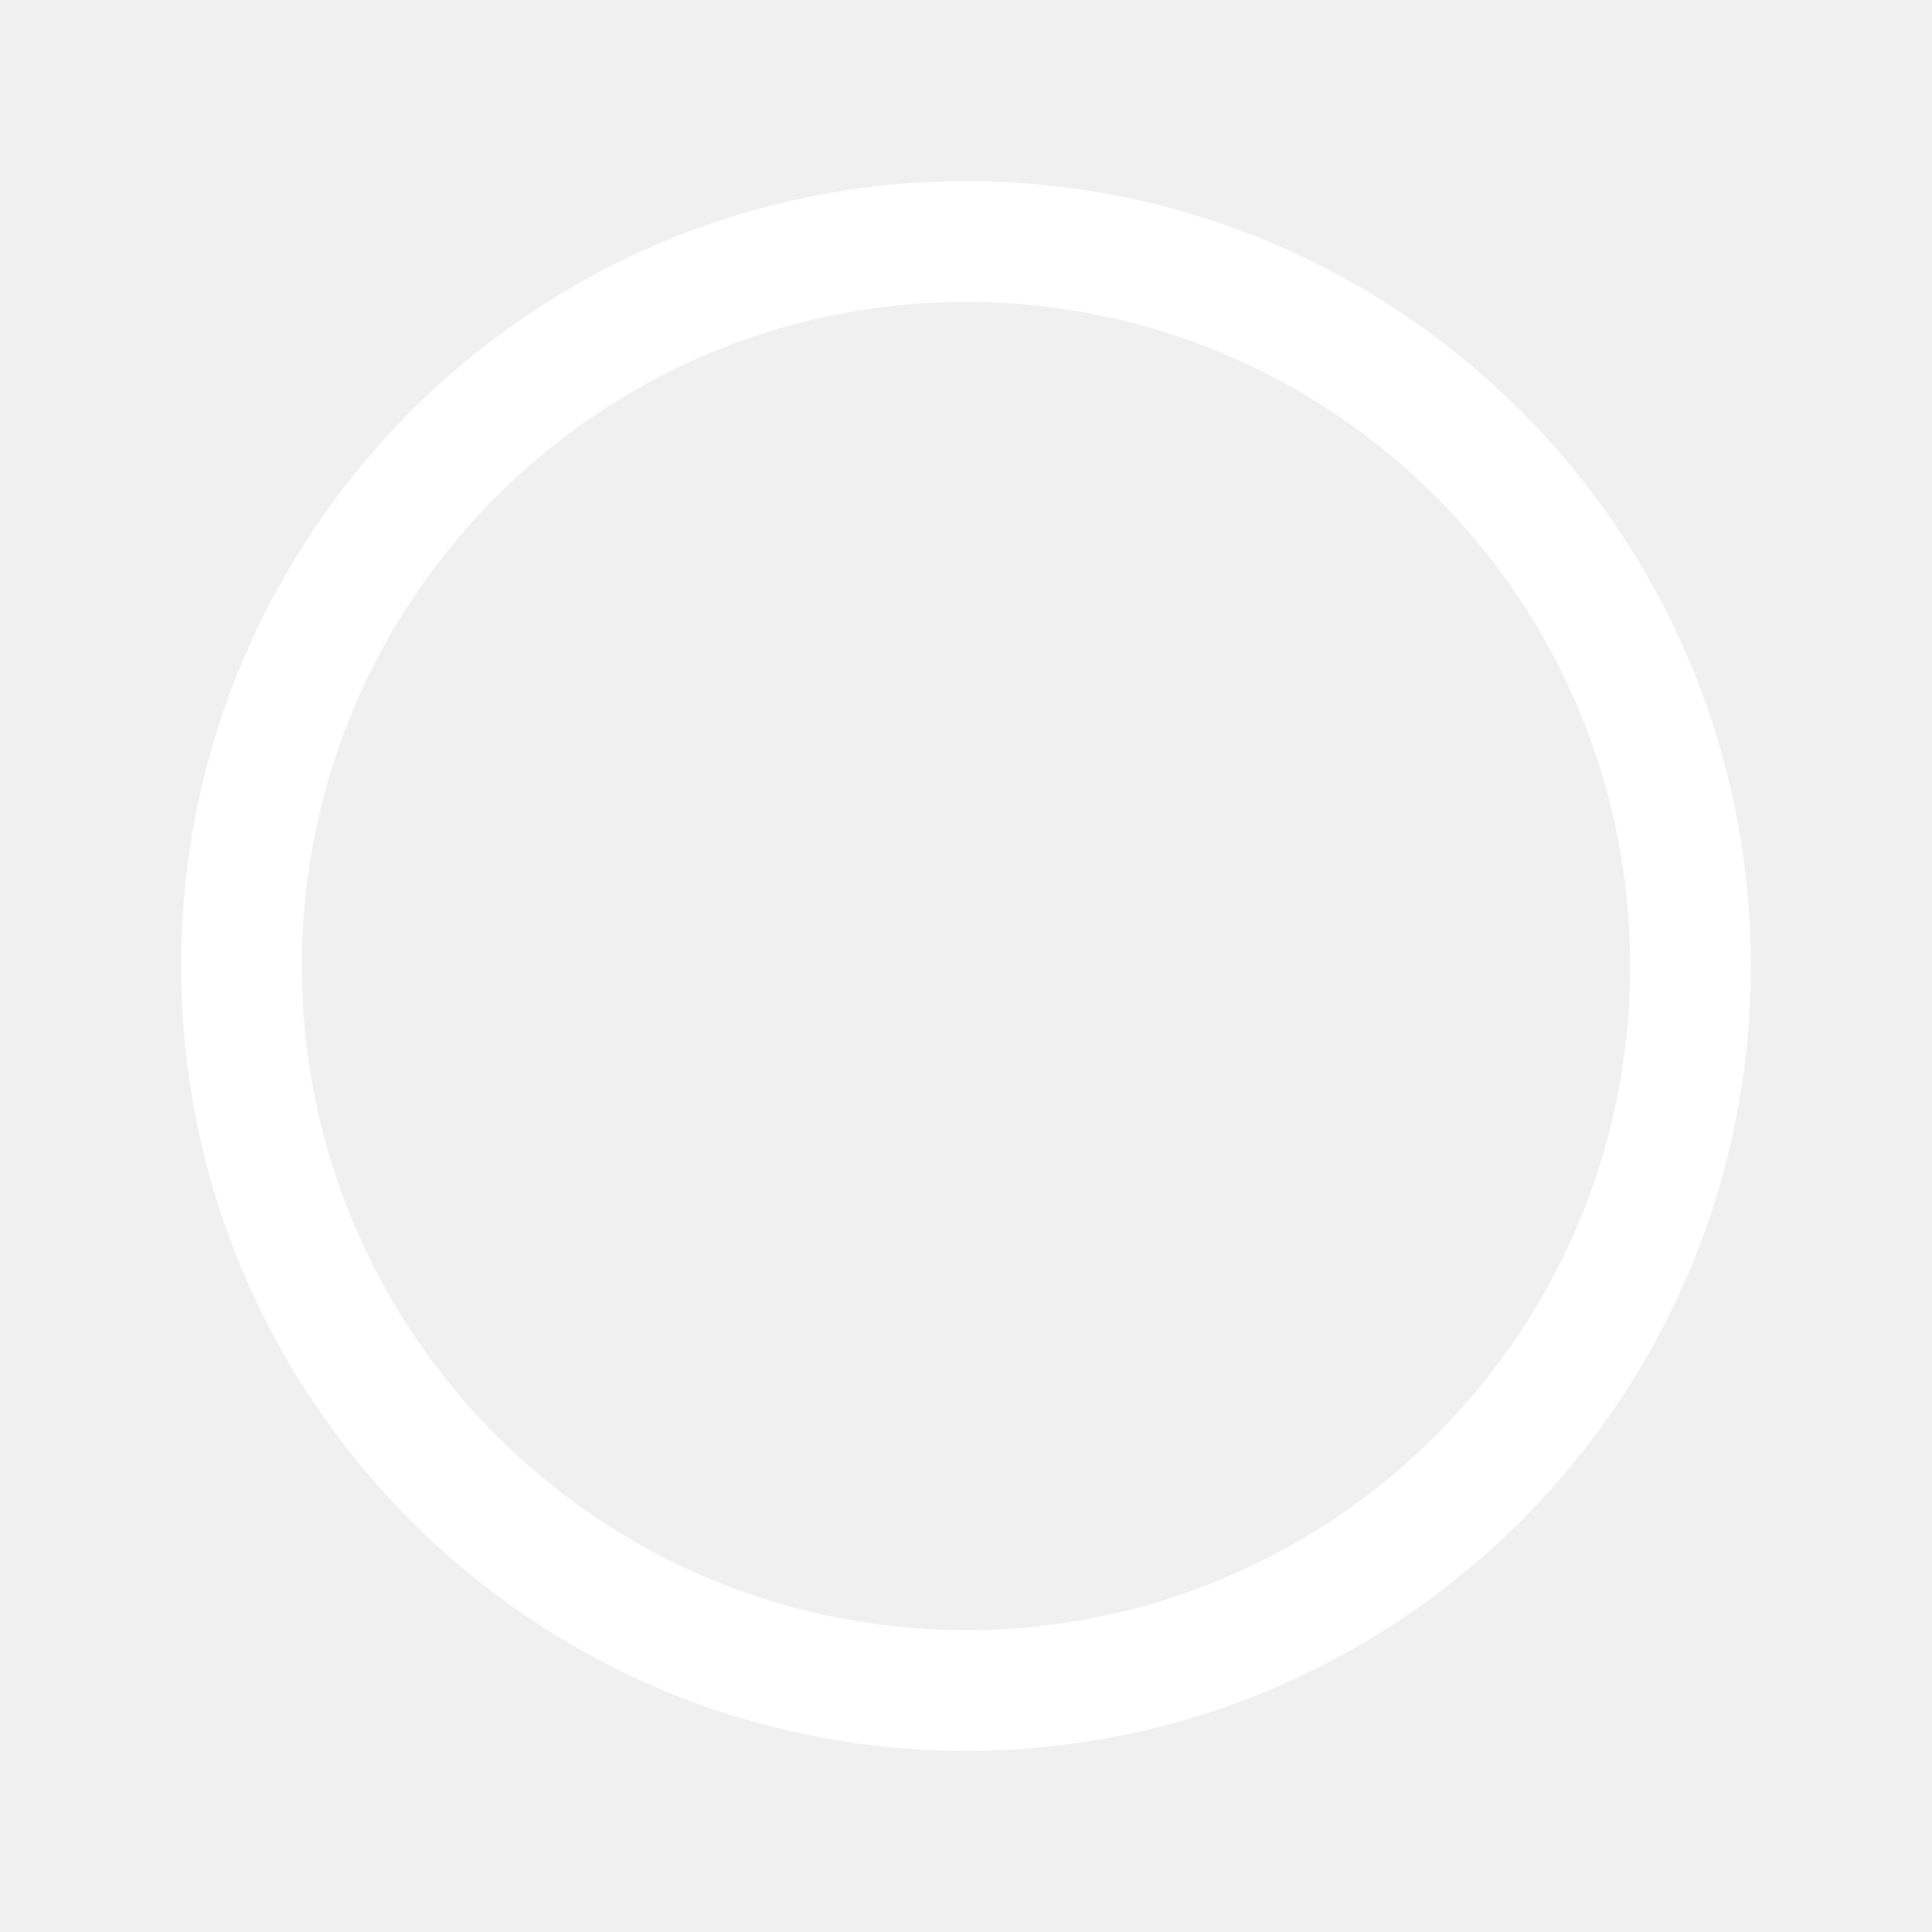
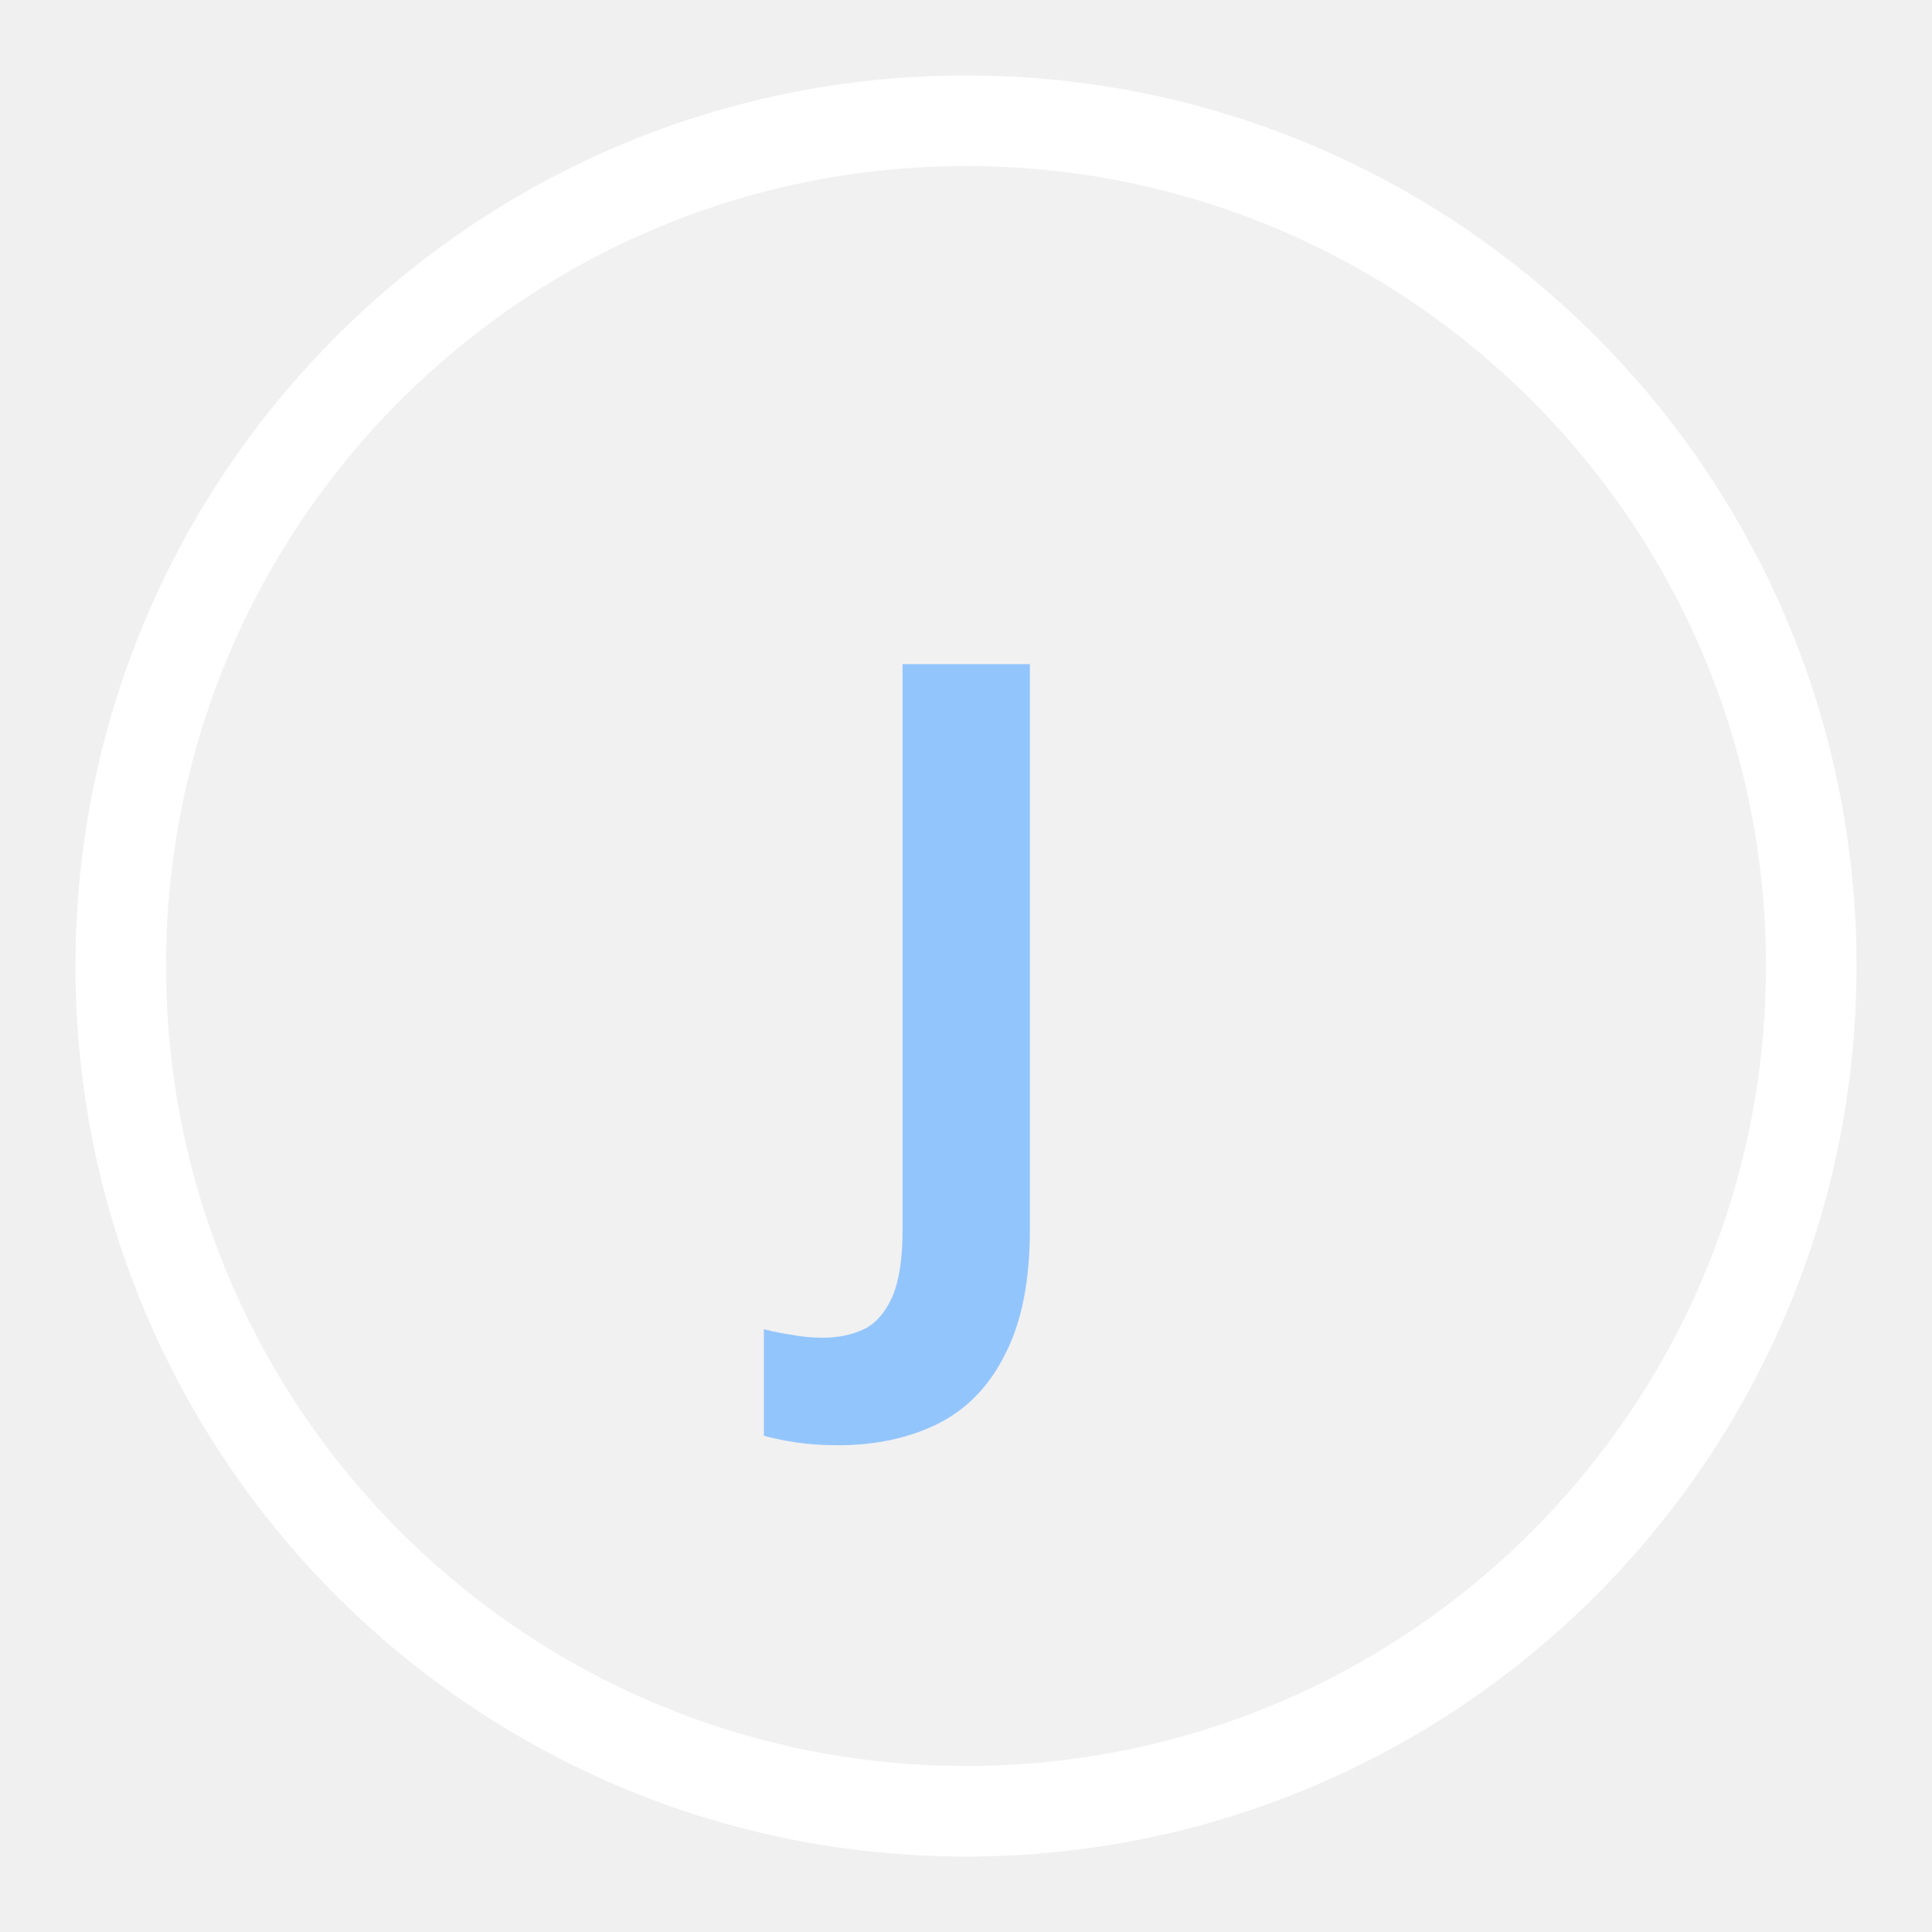
<svg xmlns="http://www.w3.org/2000/svg" viewBox="0 0 32 32" fill="none">
-   <circle cx="16" cy="16" r="12" stroke="#fff" stroke-width="2" />
+   <circle cx="16" cy="16" r="14" stroke="#fff" stroke-width="1.5" fill="rgba(255,255,255,0.08)" />
+   <text x="16" y="21" text-anchor="middle" fill="#93c5fd" font-size="14" font-weight="700" font-family="system-ui,sans-serif">J</text>
</svg>
